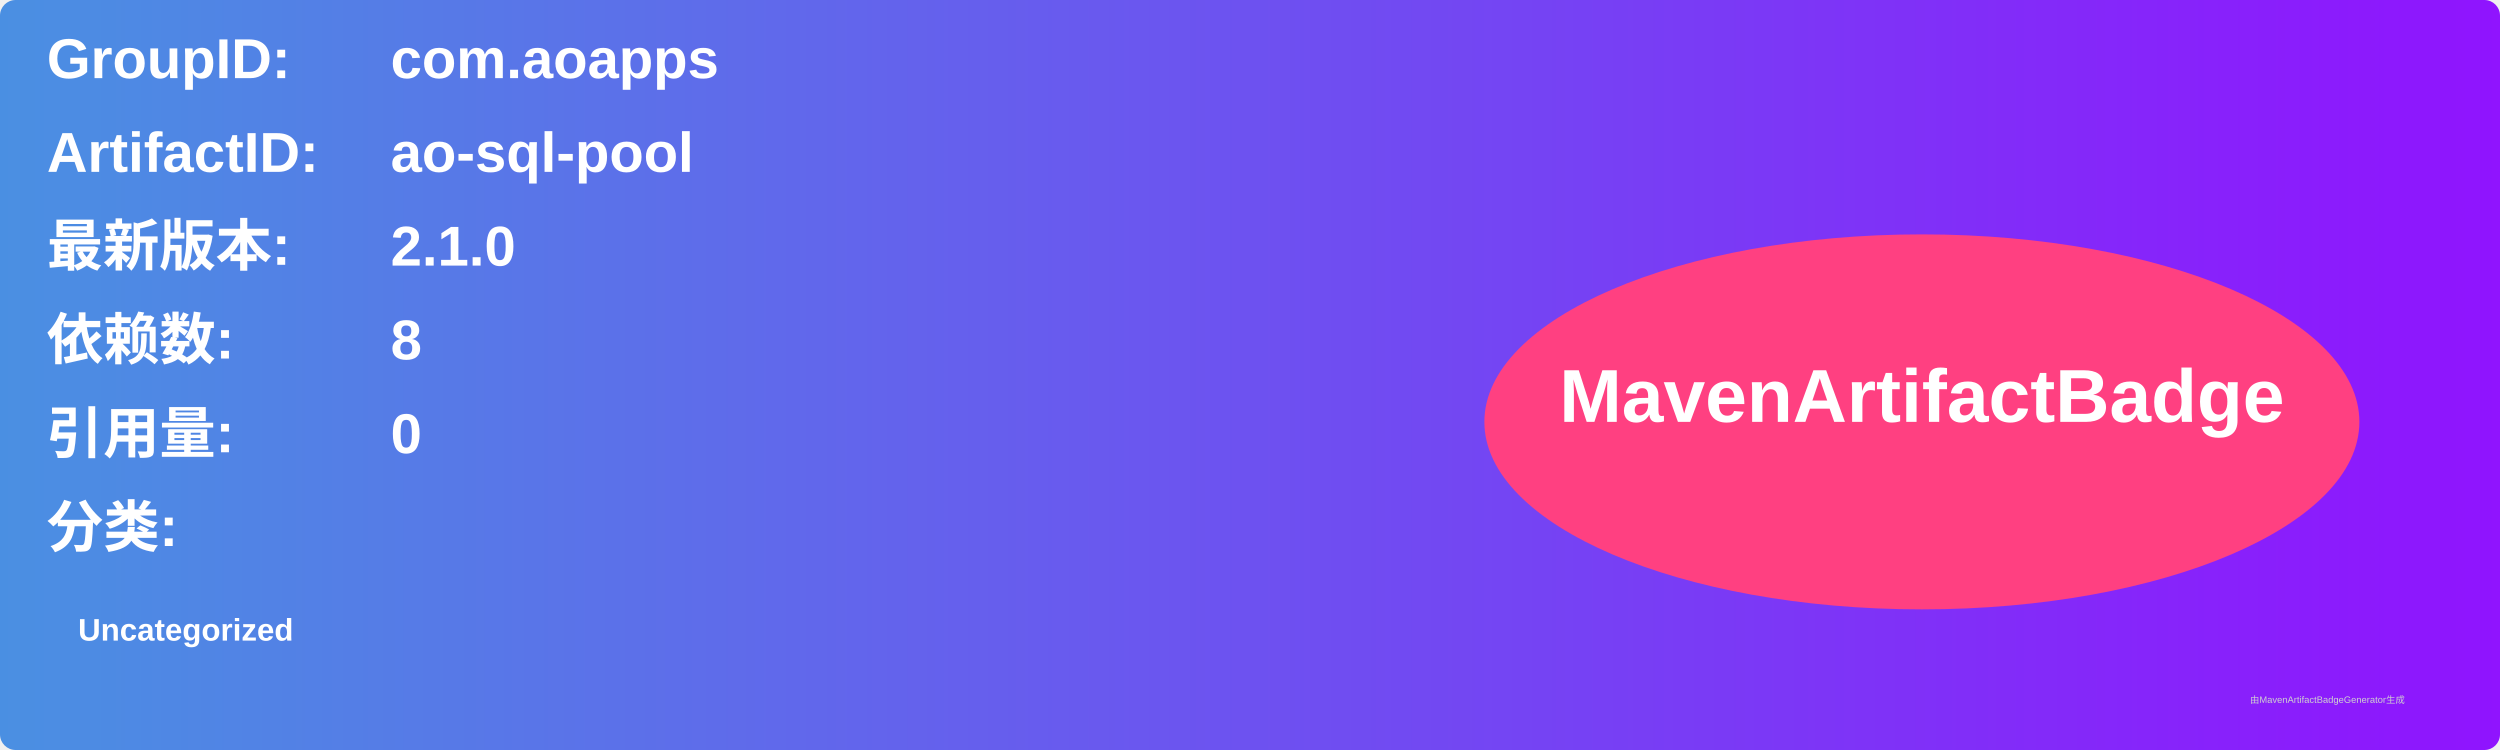
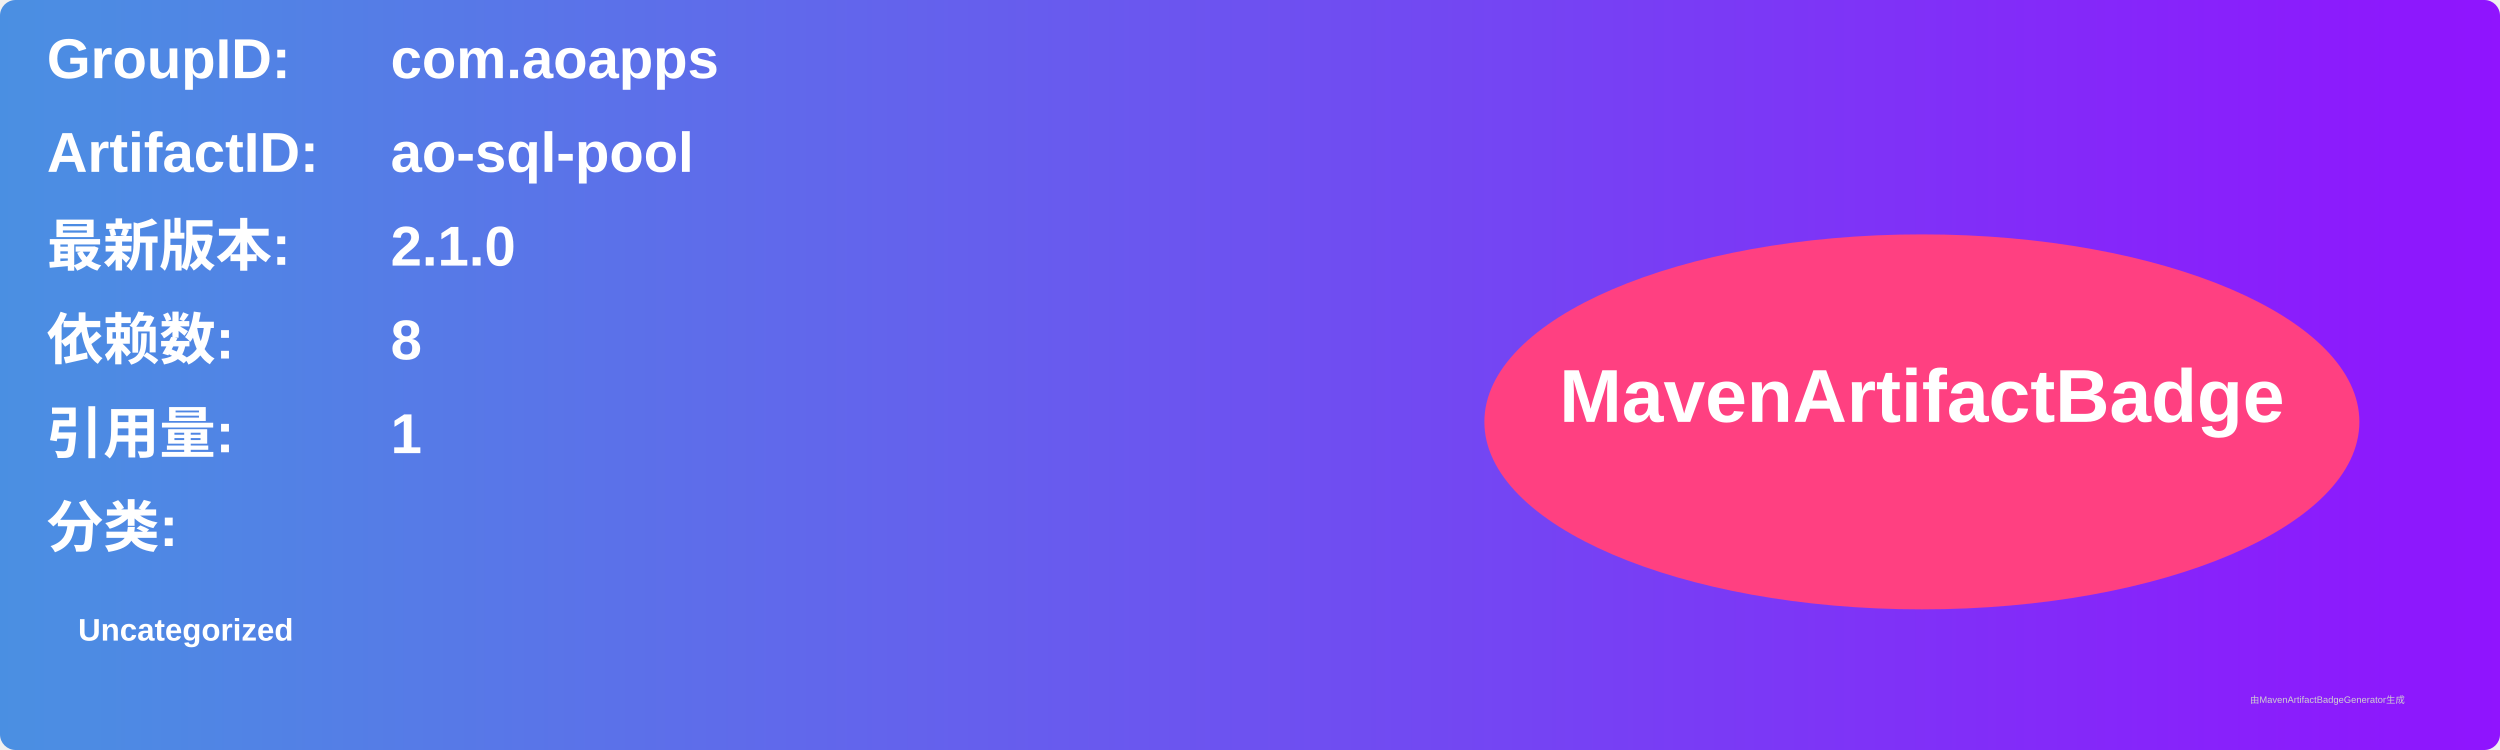
<svg xmlns="http://www.w3.org/2000/svg" width="800" height="240" viewBox="0 0 800 240">
  <linearGradient id="grad" x1="0%" y1="0%" x2="100%" y2="0%">
    <stop offset="0%" stop-color="#4a90e2" />
    <stop offset="100%" stop-color="#9013fe" />
  </linearGradient>
  <rect width="100%" height="100%" rx="5" ry="5" fill="url(#grad)" />
  <g transform="translate(15, 15)">
    <text x="0" y="10" font-family="Arial" font-size="18" fill="white" font-weight="bold" width="260">GroupID:</text>
    <text x="110" y="10" font-family="Arial" font-size="18" fill="white" font-weight="bold" width="460">com.aoapps</text>
    <text x="0" y="40" font-family="Arial" font-size="18" fill="white" font-weight="bold" width="260">ArtifactID:</text>
    <text x="110" y="40" font-family="Arial" font-size="18" fill="white" font-weight="bold" width="460">ao-sql-pool</text>
    <text x="0" y="70" font-family="Arial" font-size="18" fill="white" font-weight="bold">最新版本:</text>
    <text x="110" y="70" font-family="Arial" font-size="18" fill="white" font-weight="bold">
      <tspan font-weight="bold">2.1.0</tspan>
    </text>
    <text x="0" y="100" font-family="Arial" font-size="18" fill="white" font-weight="bold">依赖数: </text>
    <text x="110" y="100" font-family="Arial" font-size="18" fill="white">
      <tspan font-weight="bold">8</tspan>
    </text>
    <text x="0" y="130" font-family="Arial" font-size="18" fill="white" font-weight="bold">引用量: </text>
    <text x="110" y="130" font-family="Arial" font-size="18" fill="white">
-       <tspan font-weight="bold">0</tspan>
+       <tspan font-weight="bold">1</tspan>
    </text>
    <text x="0" y="160" font-family="Arial" font-size="18" fill="white" font-weight="bold">分类:</text>
    <text x="10" y="190" font-family="Arial" font-size="10" fill="white">
      <tspan font-weight="bold">Uncategorized</tspan>
    </text>
    <ellipse cx="600" cy="120" rx="140" ry="60" fill="#ff4081" />
    <text x="600" y="120" text-anchor="middle" font-family="Arial" font-size="24" fill="white" font-weight="bold">MavenArtifactBadge</text>
  </g>
  <text x="720" y="225" font-family="Arial" font-size="3" fill="#d0d0d0">由MavenArtifactBadgeGenerator生成</text>
</svg>
